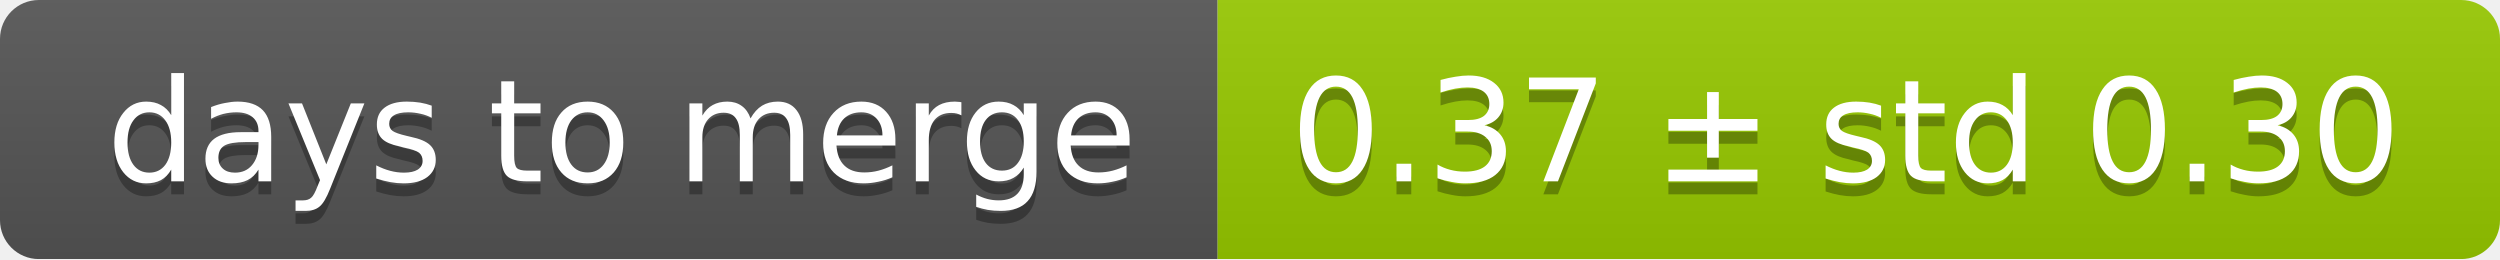
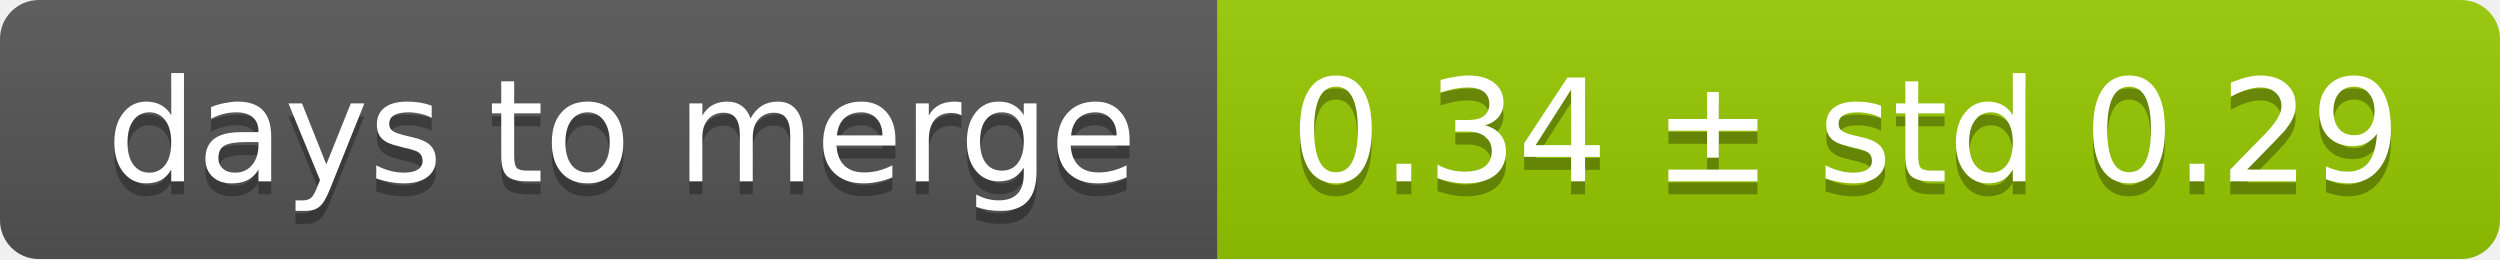
<svg xmlns="http://www.w3.org/2000/svg" width="193" height="20">
  <linearGradient id="smooth" x2="0" y2="100%">
    <stop offset="0" stop-color="#bbb" stop-opacity=".1" />
    <stop offset="1" stop-opacity=".1" />
  </linearGradient>
  <mask id="round">
    <rect width="193" height="20" rx="3" fill="#fff" />
  </mask>
  <g mask="url(#round)">
    <rect width="94" height="20" fill="#555" />
    <rect x="94" width="99" height="20" fill="#97ca00" />
    <rect width="193" height="20" fill="url(#smooth)" />
  </g>
  <g fill="#fff" text-anchor="middle" font-family="DejaVu Sans,Verdana,Geneva,sans-serif" font-size="11">
    <text x="48" y="15" fill="#010101" fill-opacity=".3">days to merge</text>
    <text x="48" y="14">days to merge</text>
-     <text x="142.5" y="15" fill="#010101" fill-opacity=".3">0.37 ± std 0.30</text>
-     <text x="142.5" y="14">0.37 ± std 0.30</text>
+     <text x="142.5" y="15" fill="#010101" fill-opacity=".3">0.34 ± std 0.29</text>
+     <text x="142.5" y="14">0.34 ± std 0.29</text>
  </g>
</svg>
